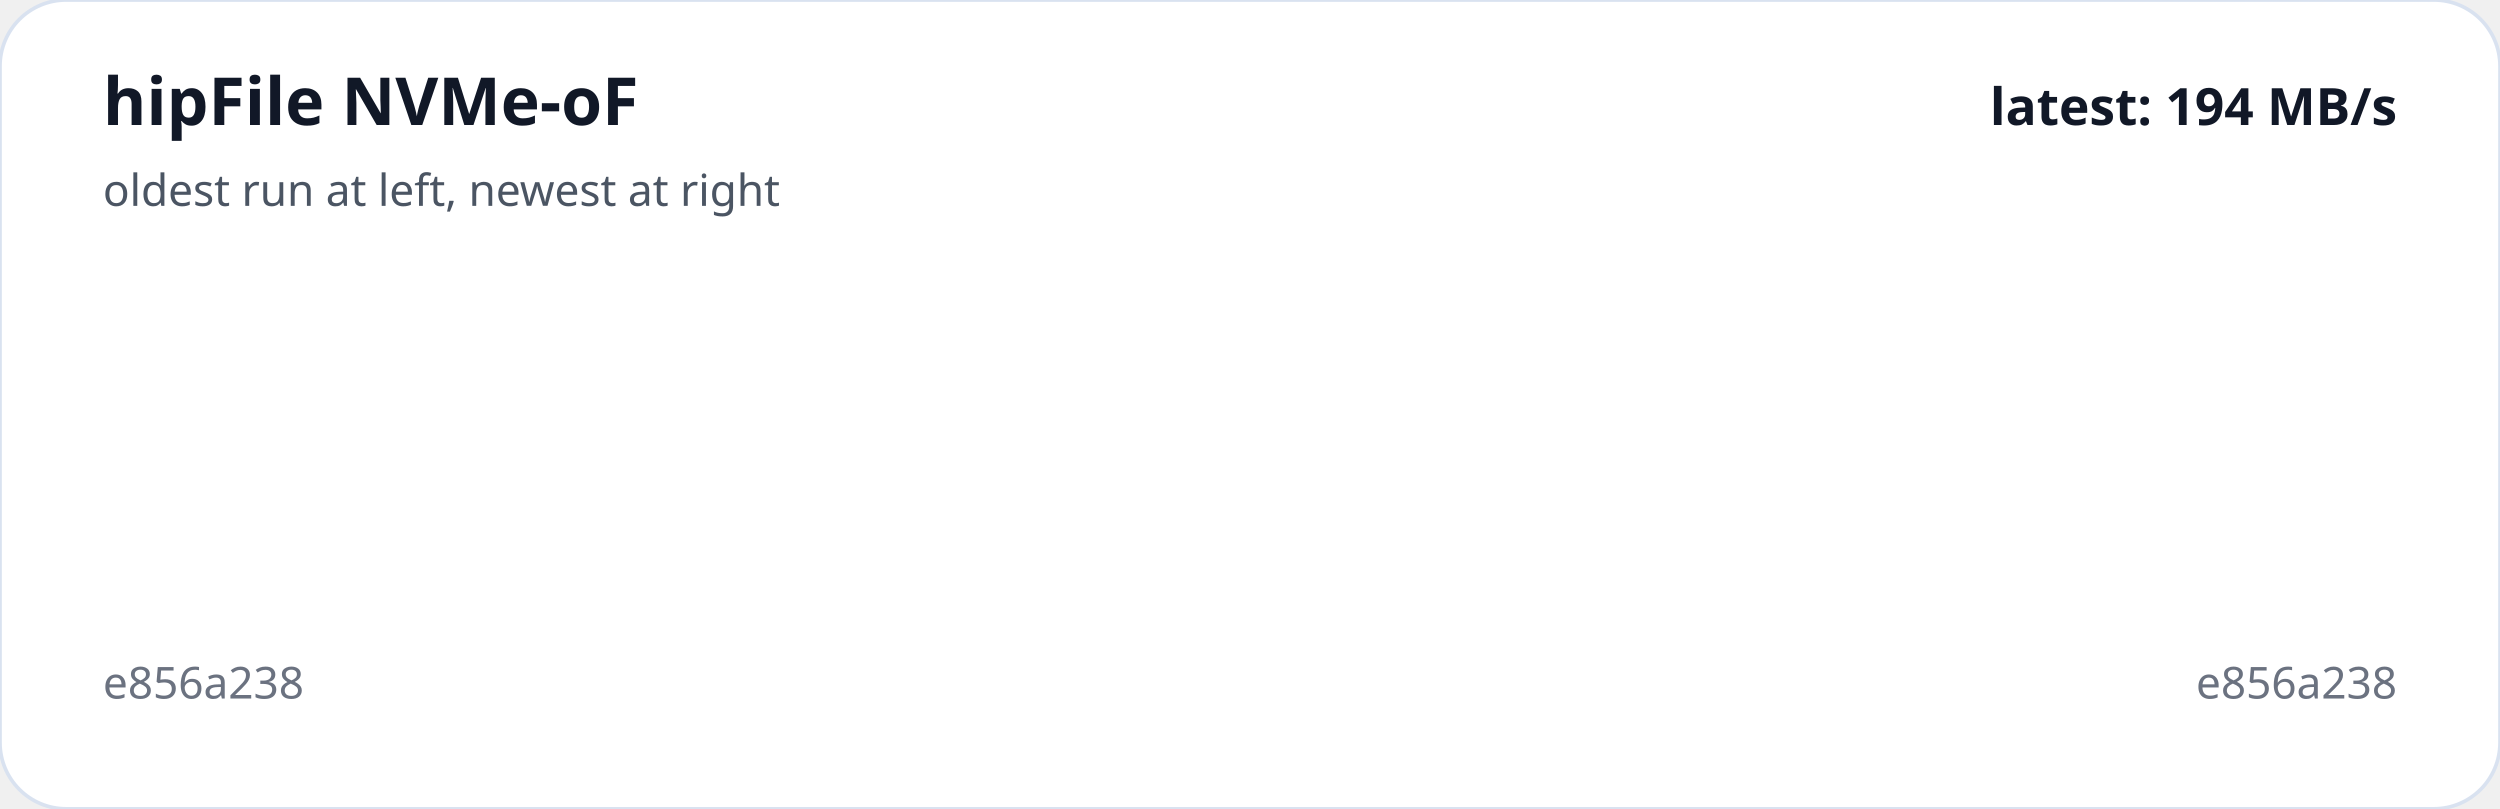
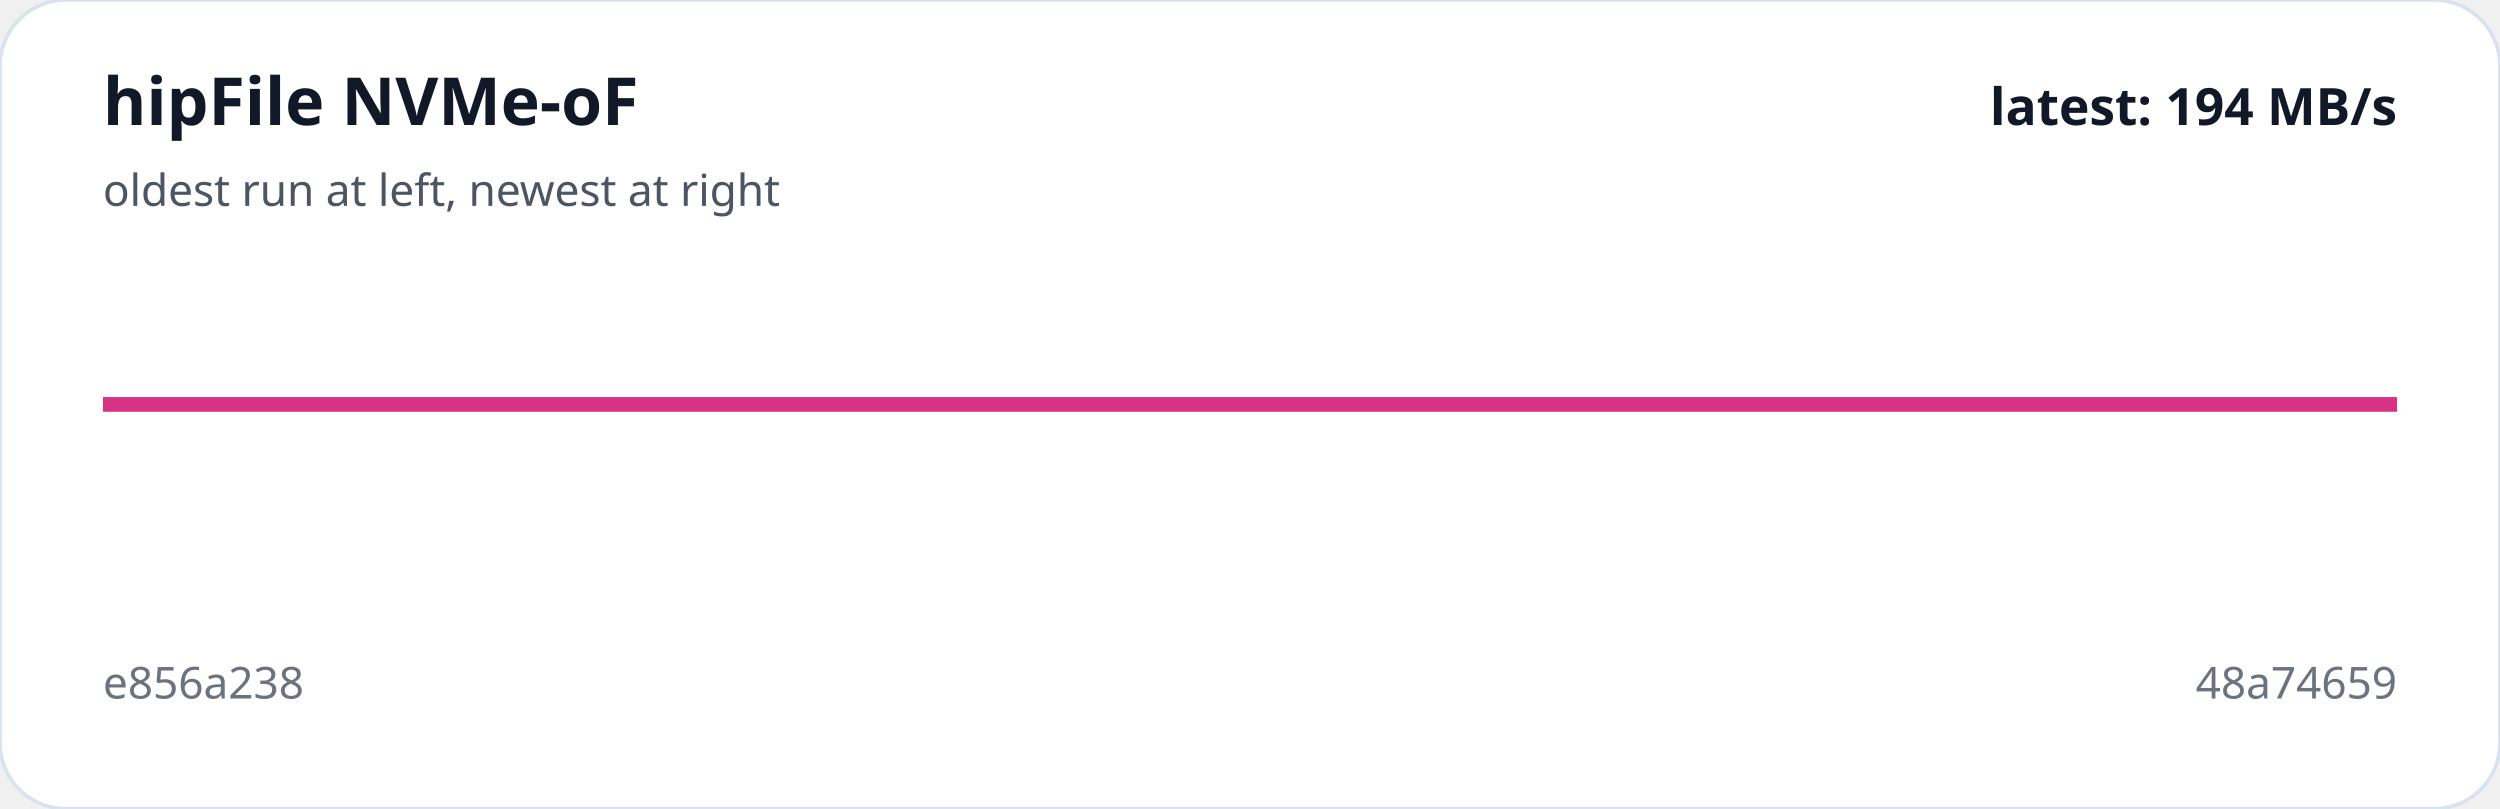
<svg xmlns="http://www.w3.org/2000/svg" viewBox="0 0 680 220" width="100%" role="img" aria-label="hipFile NVMe-oF trend">
  <rect width="100%" height="100%" rx="18" fill="#ffffff" stroke="#d9e2f0" />
-   <polyline fill="none" stroke="#d63384" stroke-width="4" points="340.0,110.0" />
+   <polyline fill="none" stroke="#d63384" stroke-width="4" points="28.0,110.0 652.0,110.0" />
  <text x="28" y="34" fill="#111827" font-family="system-ui,sans-serif" font-size="18" font-weight="700">hipFile NVMe-oF</text>
  <text x="28" y="56" fill="#4b5563" font-family="system-ui,sans-serif" font-size="12">oldest run at left, newest at right</text>
  <text x="28" y="190" fill="#6b7280" font-family="system-ui,sans-serif" font-size="12">e856a238</text>
-   <text x="652" y="190" text-anchor="end" fill="#6b7280" font-family="system-ui,sans-serif" font-size="12">e856a238</text>
+   <text x="652" y="190" text-anchor="end" fill="#6b7280" font-family="system-ui,sans-serif" font-size="12">48a74659</text>
  <text x="652" y="34" text-anchor="end" fill="#111827" font-family="system-ui,sans-serif" font-size="14" font-weight="700">latest: 194 MB/s</text>
</svg>
